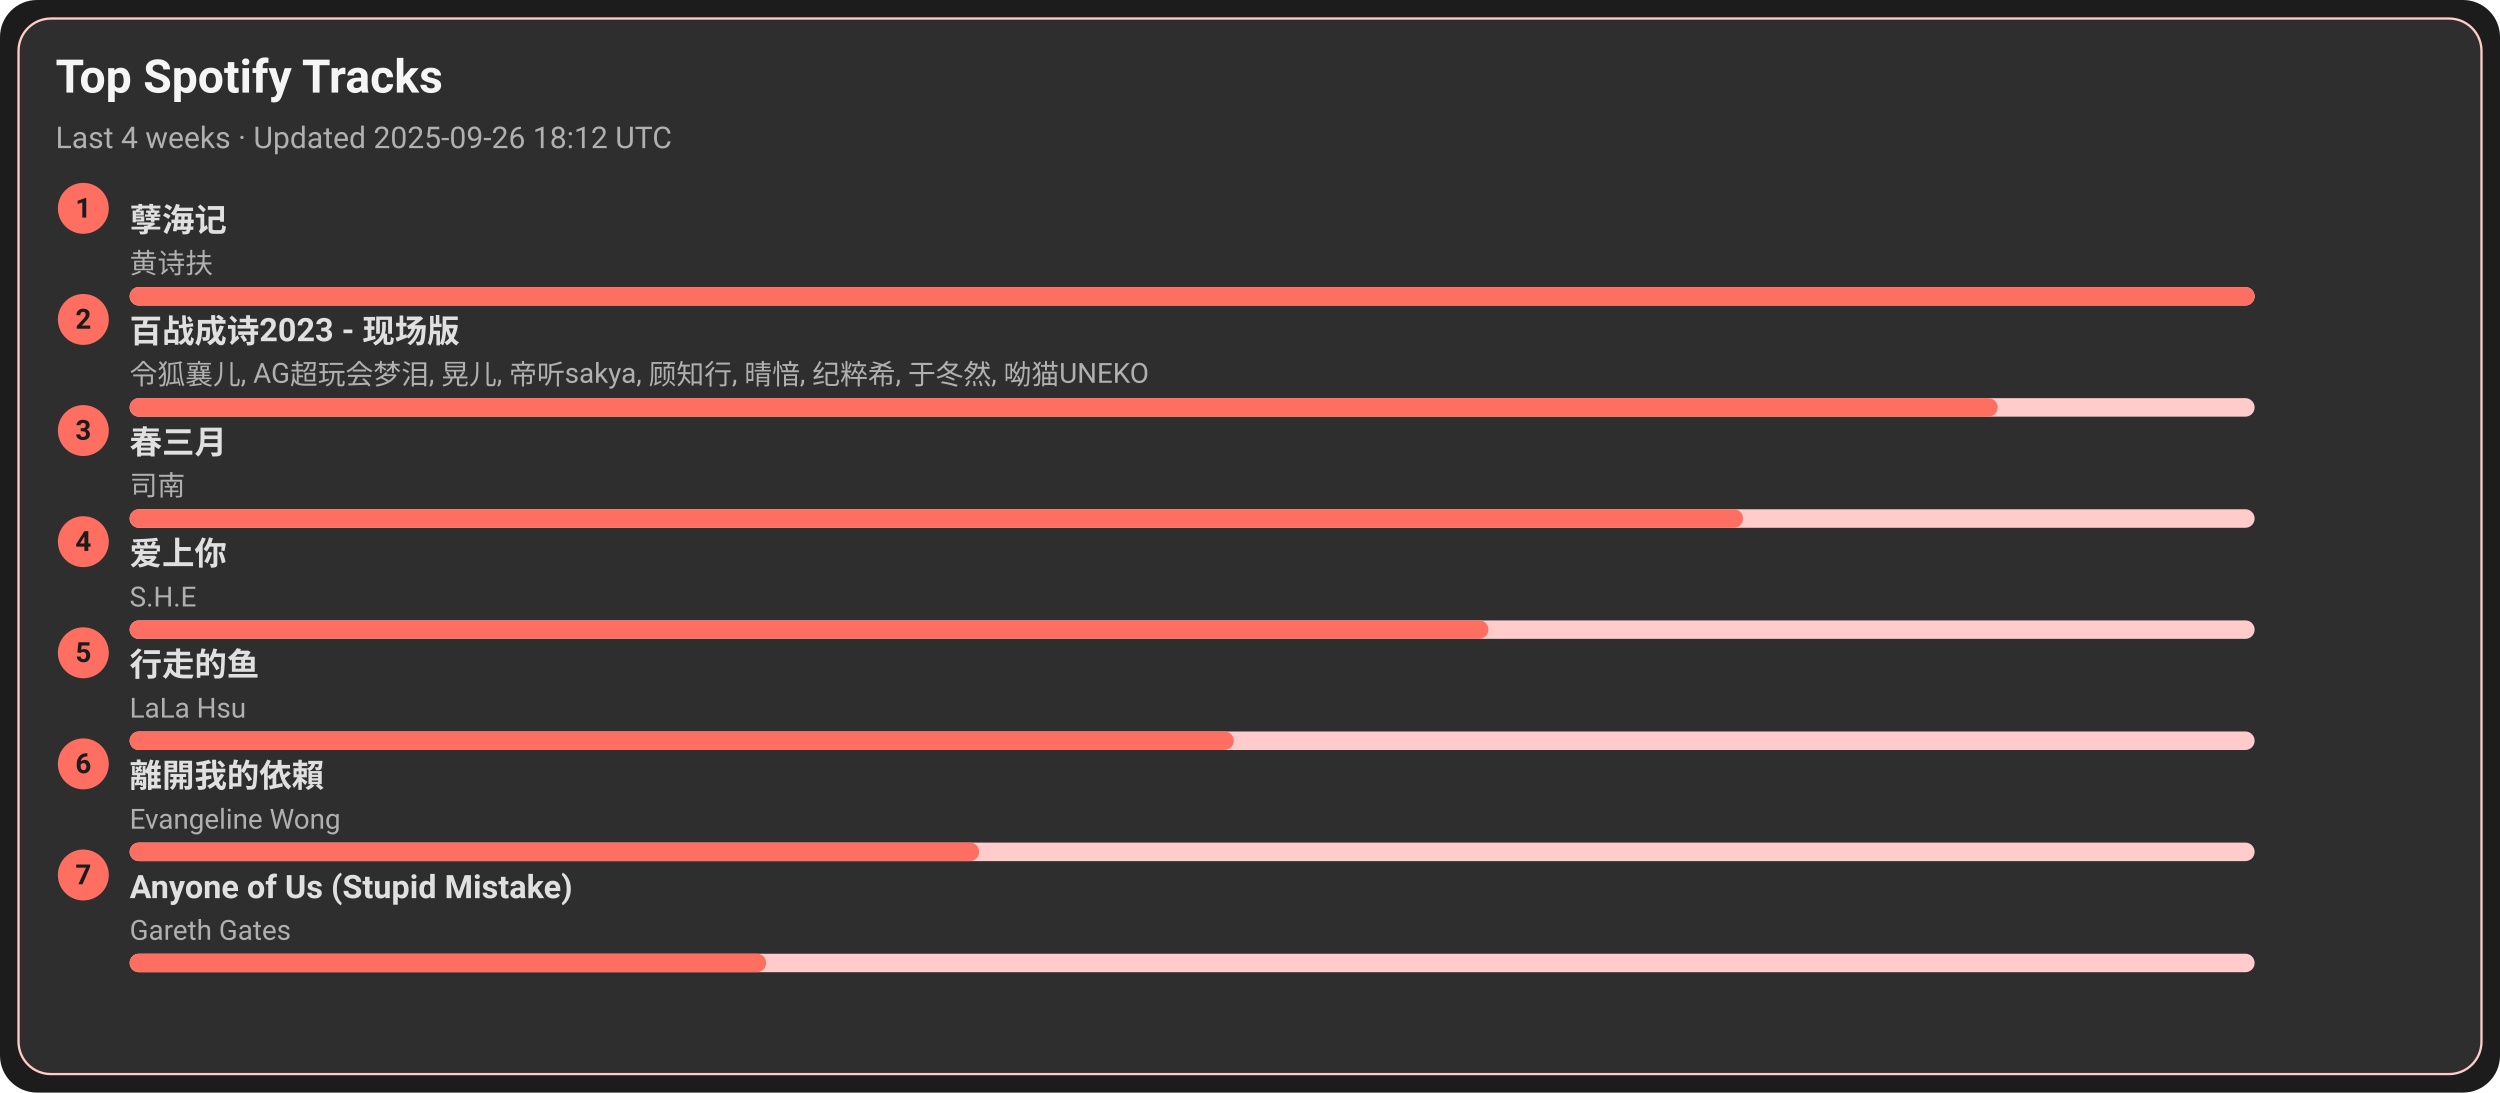
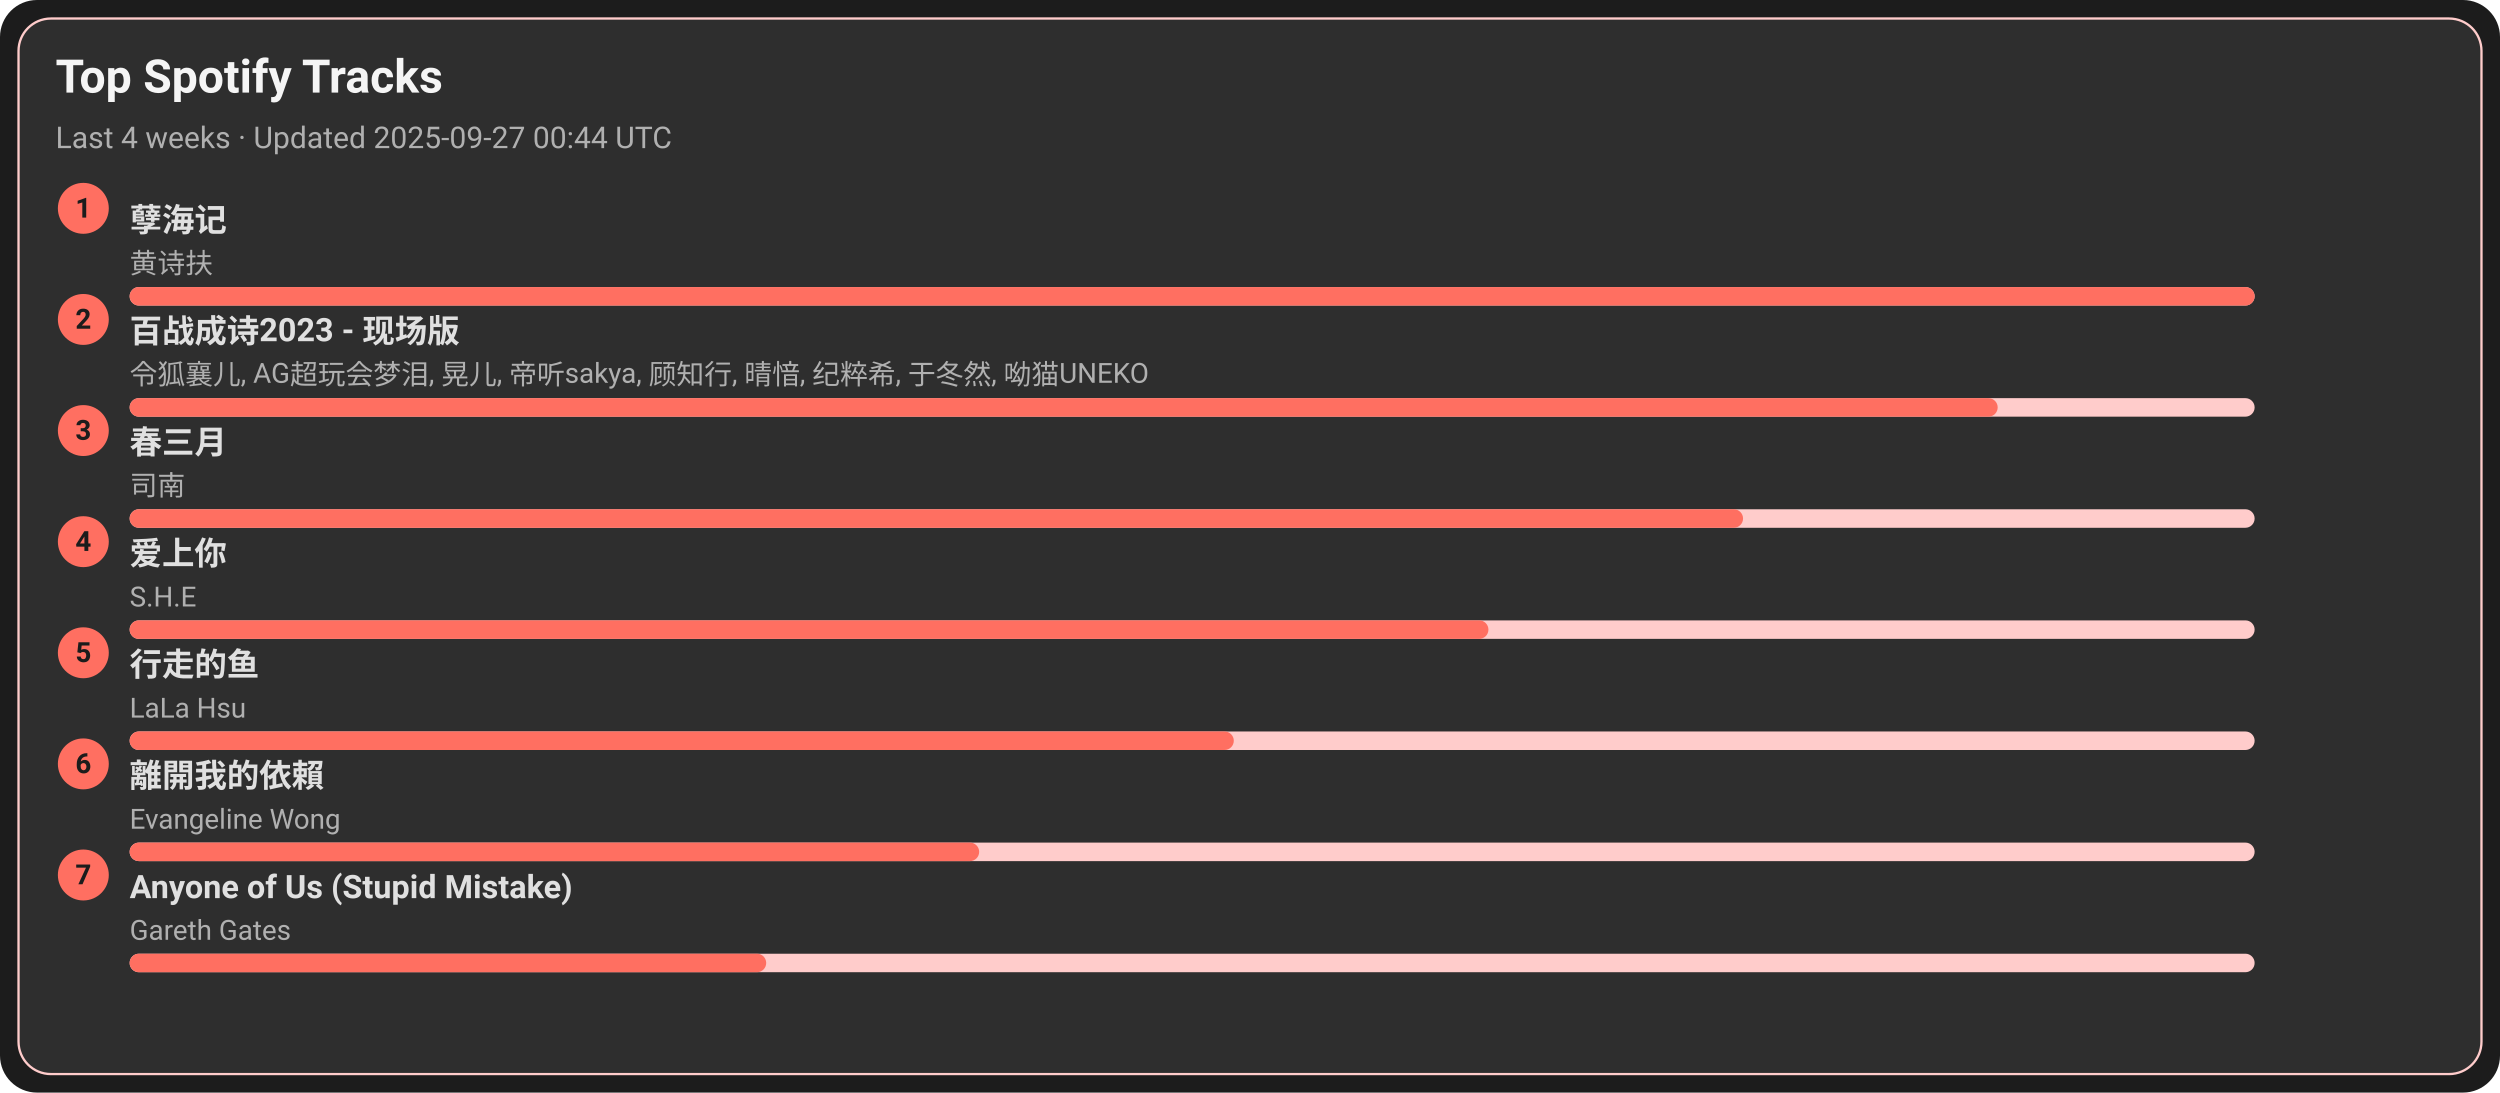
<svg xmlns="http://www.w3.org/2000/svg" width="1080" height="472" viewBox="0 0 1080 472">
  <style>text{font-family:-apple-system,BlinkMacSystemFont,Segoe UI,Roboto,Ubuntu,Helvetica Neue,Arial,Noto Sans,sans-serif}</style>
  <rect width="1080" height="472" rx="16" fill="#1c1c1c" />
  <rect x="8" y="8" width="1064" height="456" rx="14" fill="#2e2e2e" stroke="#ffcccb" />
  <text x="24" y="40" font-size="20" fill="#f5f5f5" font-weight="600">Top Spotify Tracks</text>
-   <text x="24" y="64" font-size="13" fill="#b0b0b0">Last 4 weeks · Updated 2025-09-26 18:12 UTC</text>
+   <text x="24" y="64" font-size="13" fill="#b0b0b0">Last 4 weeks · Updated 2025-09-27 00:44 UTC</text>
  <circle cx="36" cy="90" r="11" fill="#ff6f61" />
  <text x="36" y="94" text-anchor="middle" font-size="12" fill="#1c1c1c" font-weight="700">1</text>
  <a href="https://open.spotify.com/track/3eIovUMhirNN6btJbpzNqD" target="_blank" rel="noopener noreferrer">
    <text x="56" y="100" font-size="14" fill="#e0e0e0" font-weight="600">孽海记</text>
  </a>
  <text x="56" y="118" font-size="12" fill="#b0b0b0">黄诗扶</text>
  <rect x="56" y="124" width="918" height="8" rx="4" fill="#ffcccb" />
  <rect x="56" y="124" width="918" height="8" rx="4" fill="#ff6f61" />
  <circle cx="36" cy="138" r="11" fill="#ff6f61" />
  <text x="36" y="142" text-anchor="middle" font-size="12" fill="#1c1c1c" font-weight="700">2</text>
  <a href="https://open.spotify.com/track/2gttnS8fWnDwziLFt2TLEi" target="_blank" rel="noopener noreferrer">
    <text x="56" y="148" font-size="14" fill="#e0e0e0" font-weight="600">百战成诗2023 - 现场版</text>
  </a>
  <text x="56" y="166" font-size="12" fill="#b0b0b0">令狐襄儿, AG超玩会梦泪, 晃儿, 帝听sakya, 顾知行, 晴愔, 纪粹希, 于冬然, 呦猫UNEKO</text>
  <rect x="56" y="172" width="918" height="8" rx="4" fill="#ffcccb" />
  <rect x="56" y="172" width="807" height="8" rx="4" fill="#ff6f61" />
  <circle cx="36" cy="186" r="11" fill="#ff6f61" />
  <text x="36" y="190" text-anchor="middle" font-size="12" fill="#1c1c1c" font-weight="700">3</text>
  <a href="https://open.spotify.com/track/5A9BOP4WTk2UayDlMb8w98" target="_blank" rel="noopener noreferrer">
    <text x="56" y="196" font-size="14" fill="#e0e0e0" font-weight="600">春三月</text>
  </a>
  <text x="56" y="214" font-size="12" fill="#b0b0b0">司南</text>
  <rect x="56" y="220" width="918" height="8" rx="4" fill="#ffcccb" />
  <rect x="56" y="220" width="697" height="8" rx="4" fill="#ff6f61" />
  <circle cx="36" cy="234" r="11" fill="#ff6f61" />
  <text x="36" y="238" text-anchor="middle" font-size="12" fill="#1c1c1c" font-weight="700">4</text>
  <a href="https://open.spotify.com/track/4hcNpo1rtbzyNswsM5byTf" target="_blank" rel="noopener noreferrer">
    <text x="56" y="244" font-size="14" fill="#e0e0e0" font-weight="600">爱上你</text>
  </a>
  <text x="56" y="262" font-size="12" fill="#b0b0b0">S.H.E</text>
  <rect x="56" y="268" width="918" height="8" rx="4" fill="#ffcccb" />
  <rect x="56" y="268" width="587" height="8" rx="4" fill="#ff6f61" />
  <circle cx="36" cy="282" r="11" fill="#ff6f61" />
  <text x="36" y="286" text-anchor="middle" font-size="12" fill="#1c1c1c" font-weight="700">5</text>
  <a href="https://open.spotify.com/track/5tGyQ1cWTaHBfZSHWr8AZb" target="_blank" rel="noopener noreferrer">
    <text x="56" y="292" font-size="14" fill="#e0e0e0" font-weight="600">行走的鱼</text>
  </a>
  <text x="56" y="310" font-size="12" fill="#b0b0b0">LaLa Hsu</text>
  <rect x="56" y="316" width="918" height="8" rx="4" fill="#ffcccb" />
  <rect x="56" y="316" width="477" height="8" rx="4" fill="#ff6f61" />
  <circle cx="36" cy="330" r="11" fill="#ff6f61" />
  <text x="36" y="334" text-anchor="middle" font-size="12" fill="#1c1c1c" font-weight="700">6</text>
  <a href="https://open.spotify.com/track/28VBdtYc5Cpmey4Cpvcrby" target="_blank" rel="noopener noreferrer">
    <text x="56" y="340" font-size="14" fill="#e0e0e0" font-weight="600">離開我的依賴</text>
  </a>
  <text x="56" y="358" font-size="12" fill="#b0b0b0">Evangeline Wong</text>
  <rect x="56" y="364" width="918" height="8" rx="4" fill="#ffcccb" />
  <rect x="56" y="364" width="367" height="8" rx="4" fill="#ff6f61" />
  <circle cx="36" cy="378" r="11" fill="#ff6f61" />
  <text x="36" y="382" text-anchor="middle" font-size="12" fill="#1c1c1c" font-weight="700">7</text>
  <a href="https://open.spotify.com/track/7KZo8AI9F3Vnn3FXEYBL9f" target="_blank" rel="noopener noreferrer">
    <text x="56" y="388" font-size="14" fill="#e0e0e0" font-weight="600">Anyone of Us (Stupid Mistake)</text>
  </a>
  <text x="56" y="406" font-size="12" fill="#b0b0b0">Gareth Gates</text>
  <rect x="56" y="412" width="918" height="8" rx="4" fill="#ffcccb" />
  <rect x="56" y="412" width="275" height="8" rx="4" fill="#ff6f61" />
</svg>
